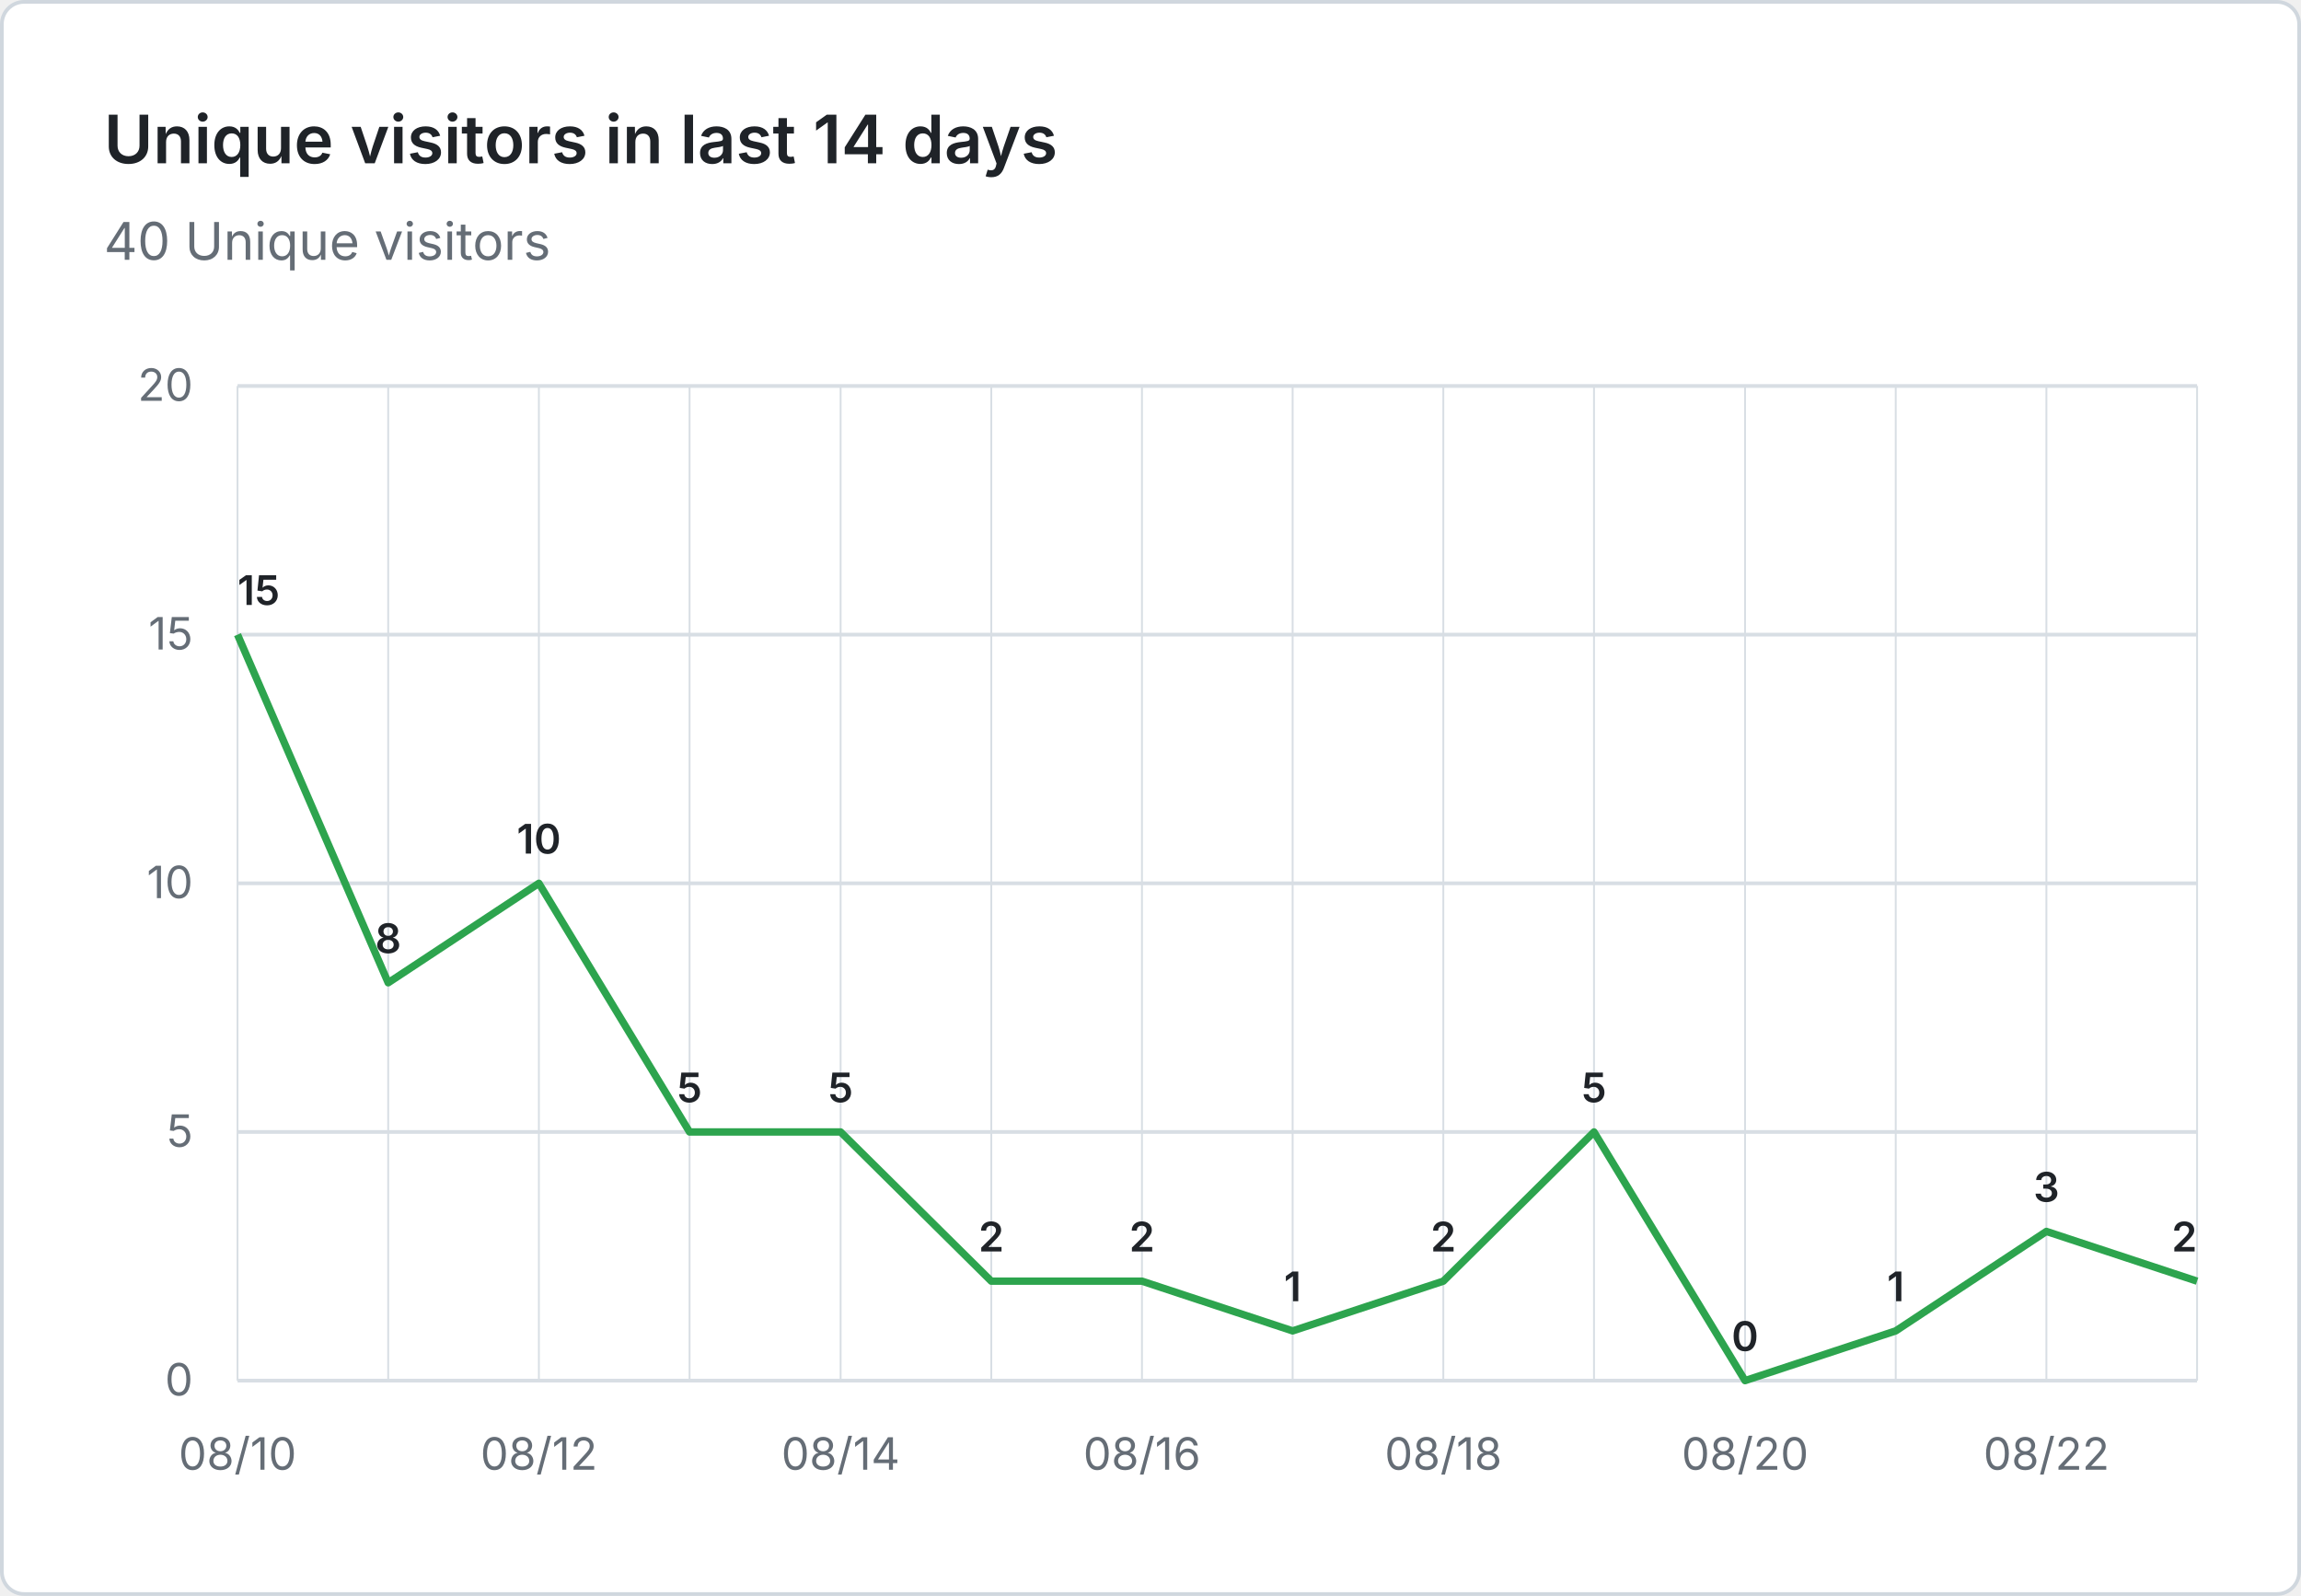
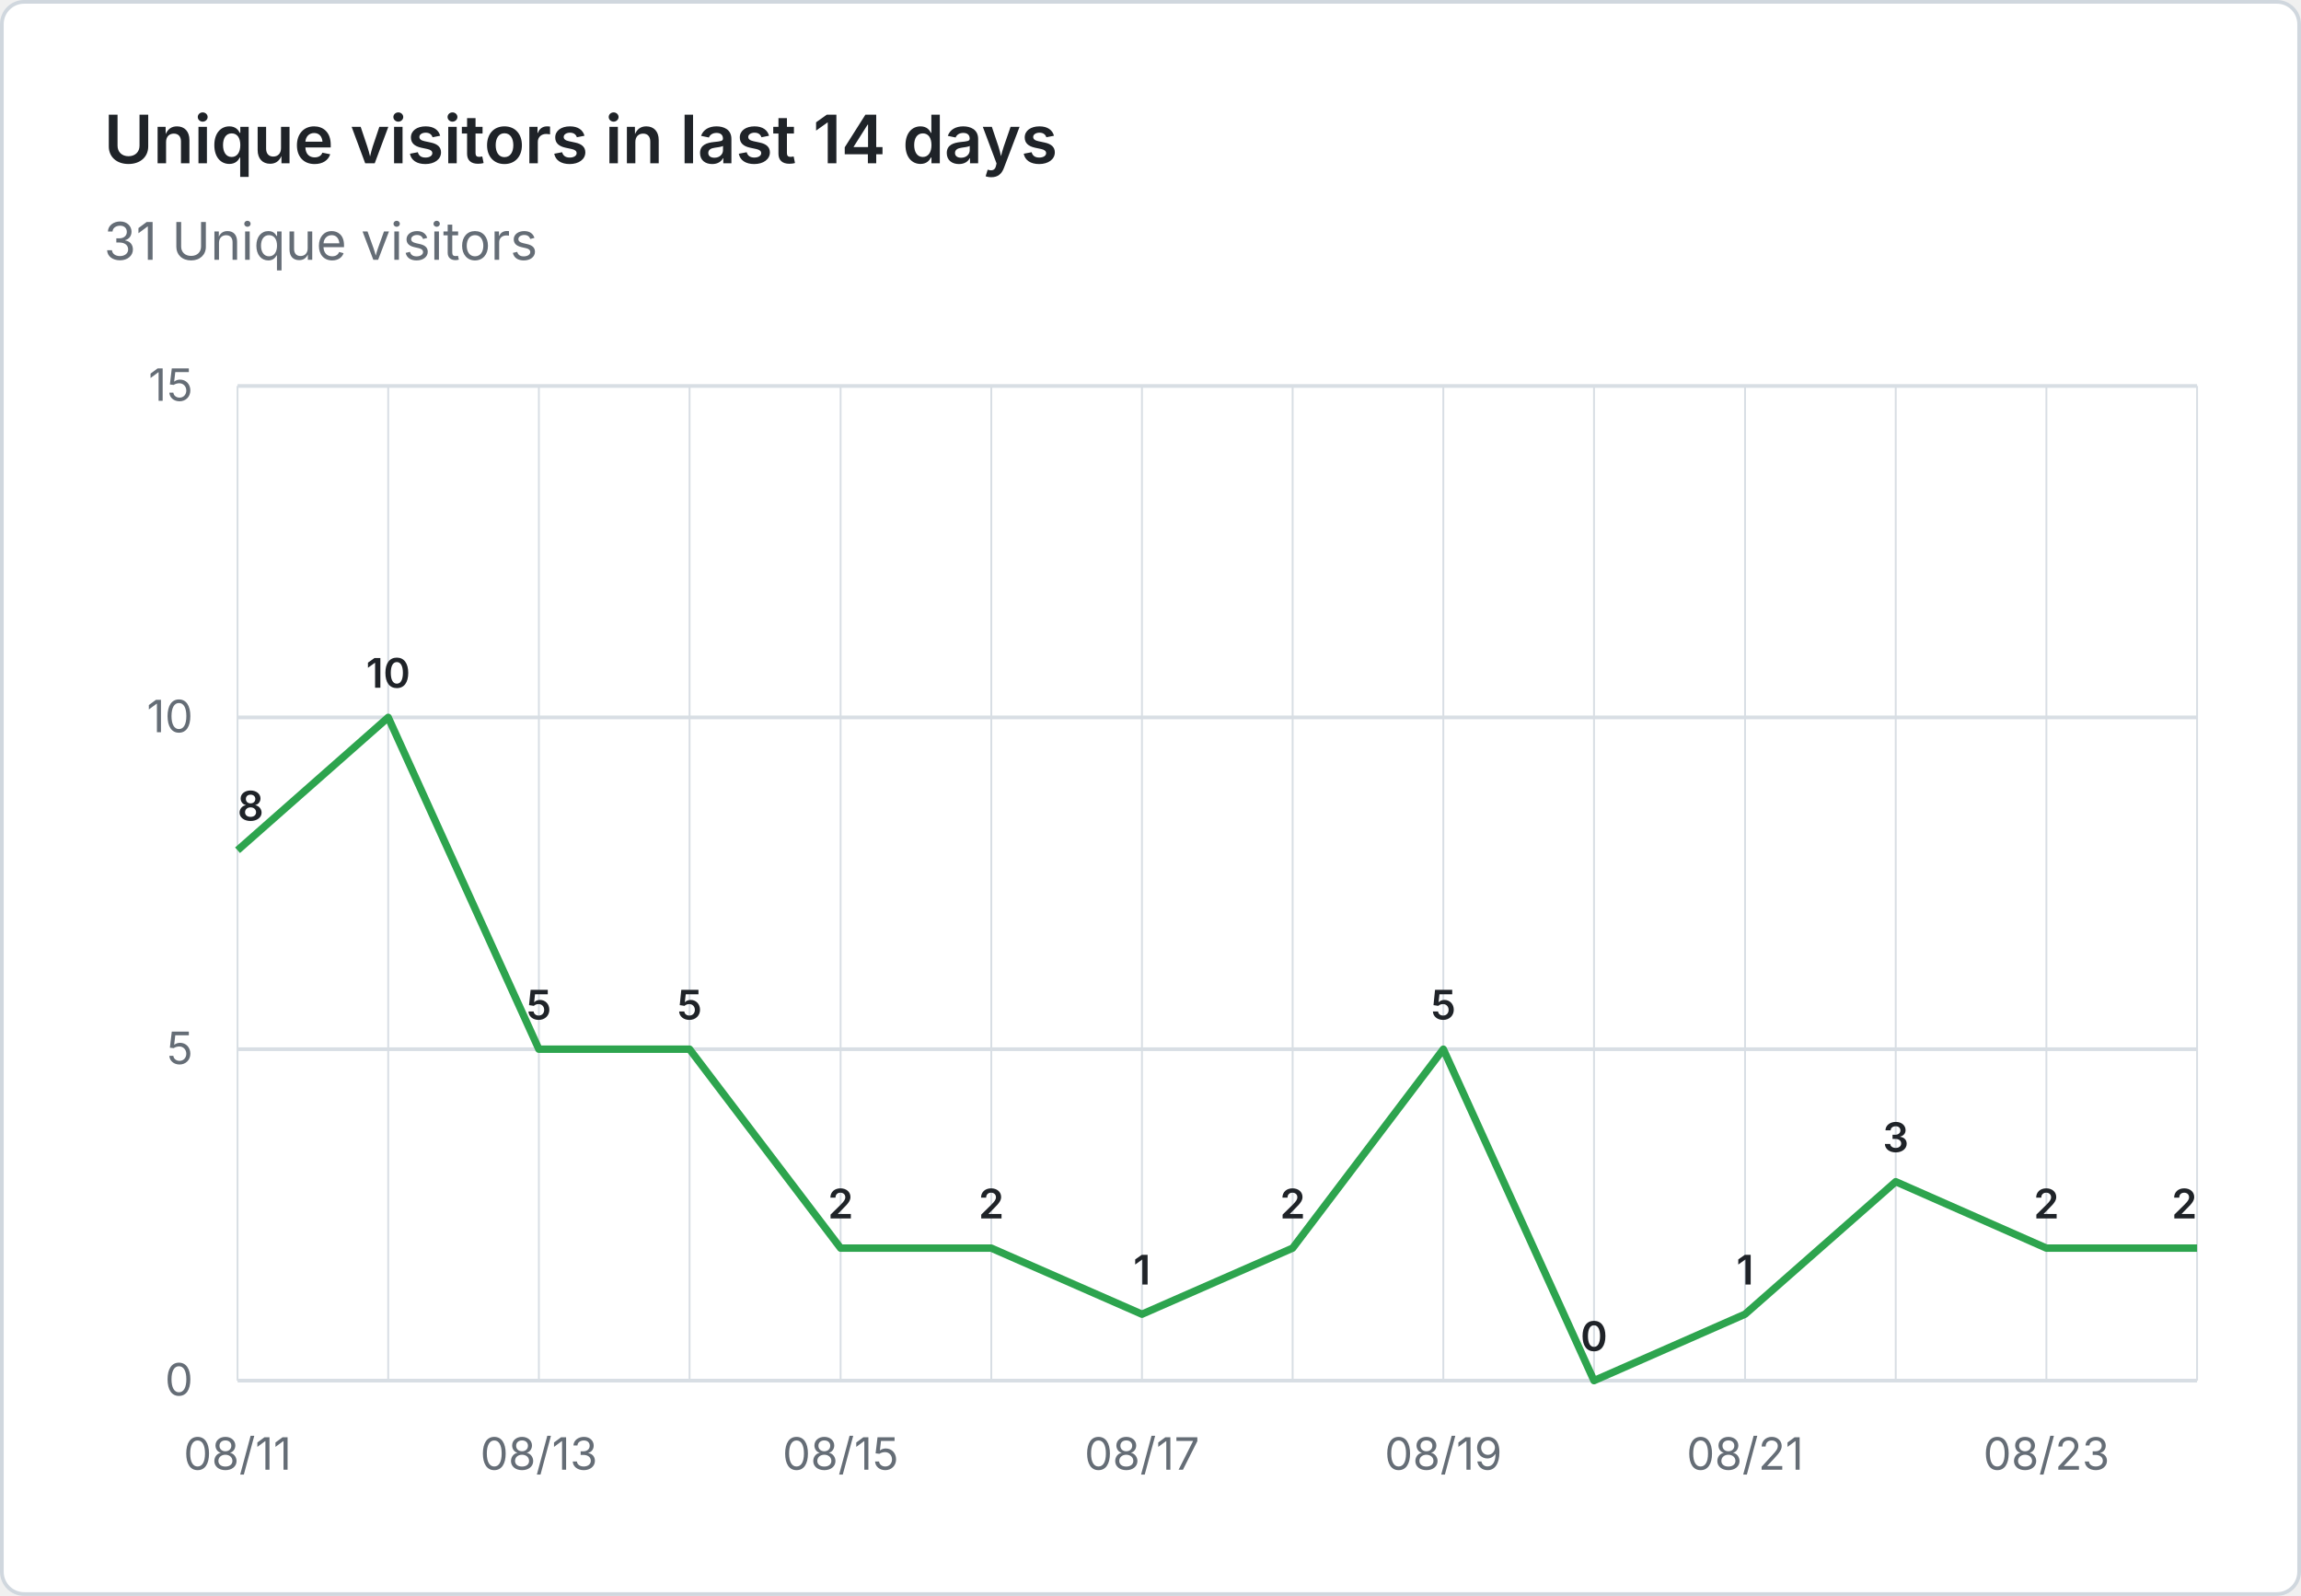
- <svg xmlns="http://www.w3.org/2000/svg" viewBox="0 0 620 430" width="620" height="430" role="img" aria-label="Unique visitors in last 14 days: 40 Unique visitors">
+ <svg xmlns="http://www.w3.org/2000/svg" viewBox="0 0 620 430" width="620" height="430" role="img" aria-label="Unique visitors in last 14 days: 31 Unique visitors">
  <rect x="0.5" y="0.5" width="619" height="429" fill="#ffffff" stroke="#d0d7de" rx="6" />
  <g font-family="system-ui, -apple-system, 'Segoe UI', sans-serif">
    <text x="28" y="44" fill="#1f2328" font-size="18" font-weight="600">Unique visitors in last 14 days</text>
-     <text x="28" y="70" fill="#656d76" font-size="14">40 Unique visitors</text>
+     <text x="28" y="70" fill="#656d76" font-size="14">31 Unique visitors</text>
    <line x1="64" y1="372.0" x2="592" y2="372.0" stroke="#d8dee4" stroke-width="1" />
    <text x="52" y="376.0" text-anchor="end" fill="#656d76" font-size="12">0</text>
-     <line x1="64" y1="305.0" x2="592" y2="305.0" stroke="#d8dee4" stroke-width="1" />
-     <text x="52" y="309.0" text-anchor="end" fill="#656d76" font-size="12">5</text>
-     <line x1="64" y1="238.0" x2="592" y2="238.0" stroke="#d8dee4" stroke-width="1" />
-     <text x="52" y="242.0" text-anchor="end" fill="#656d76" font-size="12">10</text>
-     <line x1="64" y1="171.0" x2="592" y2="171.0" stroke="#d8dee4" stroke-width="1" />
-     <text x="52" y="175.0" text-anchor="end" fill="#656d76" font-size="12">15</text>
+     <line x1="64" y1="282.7" x2="592" y2="282.7" stroke="#d8dee4" stroke-width="1" />
+     <text x="52" y="286.7" text-anchor="end" fill="#656d76" font-size="12">5</text>
+     <line x1="64" y1="193.3" x2="592" y2="193.3" stroke="#d8dee4" stroke-width="1" />
+     <text x="52" y="197.3" text-anchor="end" fill="#656d76" font-size="12">10</text>
    <line x1="64" y1="104.0" x2="592" y2="104.0" stroke="#d8dee4" stroke-width="1" />
-     <text x="52" y="108.0" text-anchor="end" fill="#656d76" font-size="12">20</text>
+     <text x="52" y="108.0" text-anchor="end" fill="#656d76" font-size="12">15</text>
    <line x1="64.0" y1="104" x2="64.0" y2="372" stroke="#d8dee4" stroke-width="0.5" />
    <line x1="104.6" y1="104" x2="104.6" y2="372" stroke="#d8dee4" stroke-width="0.5" />
    <line x1="145.2" y1="104" x2="145.2" y2="372" stroke="#d8dee4" stroke-width="0.5" />
    <line x1="185.8" y1="104" x2="185.8" y2="372" stroke="#d8dee4" stroke-width="0.5" />
    <line x1="226.5" y1="104" x2="226.5" y2="372" stroke="#d8dee4" stroke-width="0.5" />
    <line x1="267.1" y1="104" x2="267.1" y2="372" stroke="#d8dee4" stroke-width="0.5" />
    <line x1="307.7" y1="104" x2="307.7" y2="372" stroke="#d8dee4" stroke-width="0.5" />
    <line x1="348.3" y1="104" x2="348.3" y2="372" stroke="#d8dee4" stroke-width="0.5" />
    <line x1="388.9" y1="104" x2="388.9" y2="372" stroke="#d8dee4" stroke-width="0.5" />
    <line x1="429.5" y1="104" x2="429.5" y2="372" stroke="#d8dee4" stroke-width="0.5" />
    <line x1="470.2" y1="104" x2="470.2" y2="372" stroke="#d8dee4" stroke-width="0.5" />
    <line x1="510.8" y1="104" x2="510.8" y2="372" stroke="#d8dee4" stroke-width="0.5" />
    <line x1="551.4" y1="104" x2="551.4" y2="372" stroke="#d8dee4" stroke-width="0.5" />
    <line x1="592.0" y1="104" x2="592.0" y2="372" stroke="#d8dee4" stroke-width="0.5" />
-     <text x="64.0" y="396" text-anchor="middle" fill="#656d76" font-size="12">08/10</text>
-     <text x="145.2" y="396" text-anchor="middle" fill="#656d76" font-size="12">08/12</text>
-     <text x="226.5" y="396" text-anchor="middle" fill="#656d76" font-size="12">08/14</text>
-     <text x="307.7" y="396" text-anchor="middle" fill="#656d76" font-size="12">08/16</text>
-     <text x="388.9" y="396" text-anchor="middle" fill="#656d76" font-size="12">08/18</text>
-     <text x="470.2" y="396" text-anchor="middle" fill="#656d76" font-size="12">08/20</text>
-     <text x="551.4" y="396" text-anchor="middle" fill="#656d76" font-size="12">08/22</text>
-     <path d="M 64.0 171.0 L 104.6 264.8 L 145.2 238.0 L 185.8 305.0 L 226.5 305.0 L 267.1 345.2 L 307.7 345.2 L 348.3 358.6 L 388.9 345.2 L 429.5 305.0 L 470.2 372.0 L 510.8 358.6 L 551.4 331.8 L 592.0 345.2" fill="none" stroke="#2da44e" stroke-width="2" stroke-linejoin="round" />
-     <text x="64.0" y="163.0" text-anchor="start" fill="#1f2328" font-size="11" font-weight="600">15</text>
-     <text x="104.6" y="256.8" text-anchor="middle" fill="#1f2328" font-size="11" font-weight="600">8</text>
-     <text x="145.2" y="230.0" text-anchor="middle" fill="#1f2328" font-size="11" font-weight="600">10</text>
-     <text x="185.8" y="297.0" text-anchor="middle" fill="#1f2328" font-size="11" font-weight="600">5</text>
-     <text x="226.5" y="297.0" text-anchor="middle" fill="#1f2328" font-size="11" font-weight="600">5</text>
-     <text x="267.1" y="337.2" text-anchor="middle" fill="#1f2328" font-size="11" font-weight="600">2</text>
-     <text x="307.7" y="337.2" text-anchor="middle" fill="#1f2328" font-size="11" font-weight="600">2</text>
-     <text x="348.3" y="350.6" text-anchor="middle" fill="#1f2328" font-size="11" font-weight="600">1</text>
-     <text x="388.9" y="337.2" text-anchor="middle" fill="#1f2328" font-size="11" font-weight="600">2</text>
-     <text x="429.5" y="297.0" text-anchor="middle" fill="#1f2328" font-size="11" font-weight="600">5</text>
-     <text x="470.2" y="364.0" text-anchor="middle" fill="#1f2328" font-size="11" font-weight="600">0</text>
-     <text x="510.8" y="350.6" text-anchor="middle" fill="#1f2328" font-size="11" font-weight="600">1</text>
-     <text x="551.4" y="323.8" text-anchor="middle" fill="#1f2328" font-size="11" font-weight="600">3</text>
-     <text x="592.0" y="337.2" text-anchor="end" fill="#1f2328" font-size="11" font-weight="600">2</text>
+     <text x="64.0" y="396" text-anchor="middle" fill="#656d76" font-size="12">08/11</text>
+     <text x="145.2" y="396" text-anchor="middle" fill="#656d76" font-size="12">08/13</text>
+     <text x="226.5" y="396" text-anchor="middle" fill="#656d76" font-size="12">08/15</text>
+     <text x="307.7" y="396" text-anchor="middle" fill="#656d76" font-size="12">08/17</text>
+     <text x="388.9" y="396" text-anchor="middle" fill="#656d76" font-size="12">08/19</text>
+     <text x="470.2" y="396" text-anchor="middle" fill="#656d76" font-size="12">08/21</text>
+     <text x="551.4" y="396" text-anchor="middle" fill="#656d76" font-size="12">08/23</text>
+     <path d="M 64.0 229.1 L 104.6 193.3 L 145.2 282.7 L 185.8 282.7 L 226.5 336.3 L 267.1 336.3 L 307.7 354.1 L 348.3 336.3 L 388.9 282.7 L 429.5 372.0 L 470.2 354.1 L 510.8 318.4 L 551.4 336.3 L 592.0 336.3" fill="none" stroke="#2da44e" stroke-width="2" stroke-linejoin="round" />
+     <text x="64.0" y="221.1" text-anchor="start" fill="#1f2328" font-size="11" font-weight="600">8</text>
+     <text x="104.6" y="185.3" text-anchor="middle" fill="#1f2328" font-size="11" font-weight="600">10</text>
+     <text x="145.2" y="274.7" text-anchor="middle" fill="#1f2328" font-size="11" font-weight="600">5</text>
+     <text x="185.8" y="274.7" text-anchor="middle" fill="#1f2328" font-size="11" font-weight="600">5</text>
+     <text x="226.5" y="328.3" text-anchor="middle" fill="#1f2328" font-size="11" font-weight="600">2</text>
+     <text x="267.1" y="328.3" text-anchor="middle" fill="#1f2328" font-size="11" font-weight="600">2</text>
+     <text x="307.7" y="346.1" text-anchor="middle" fill="#1f2328" font-size="11" font-weight="600">1</text>
+     <text x="348.3" y="328.3" text-anchor="middle" fill="#1f2328" font-size="11" font-weight="600">2</text>
+     <text x="388.9" y="274.7" text-anchor="middle" fill="#1f2328" font-size="11" font-weight="600">5</text>
+     <text x="429.5" y="364.0" text-anchor="middle" fill="#1f2328" font-size="11" font-weight="600">0</text>
+     <text x="470.2" y="346.1" text-anchor="middle" fill="#1f2328" font-size="11" font-weight="600">1</text>
+     <text x="510.8" y="310.4" text-anchor="middle" fill="#1f2328" font-size="11" font-weight="600">3</text>
+     <text x="551.4" y="328.3" text-anchor="middle" fill="#1f2328" font-size="11" font-weight="600">2</text>
+     <text x="592.0" y="328.3" text-anchor="end" fill="#1f2328" font-size="11" font-weight="600">2</text>
  </g>
</svg>
